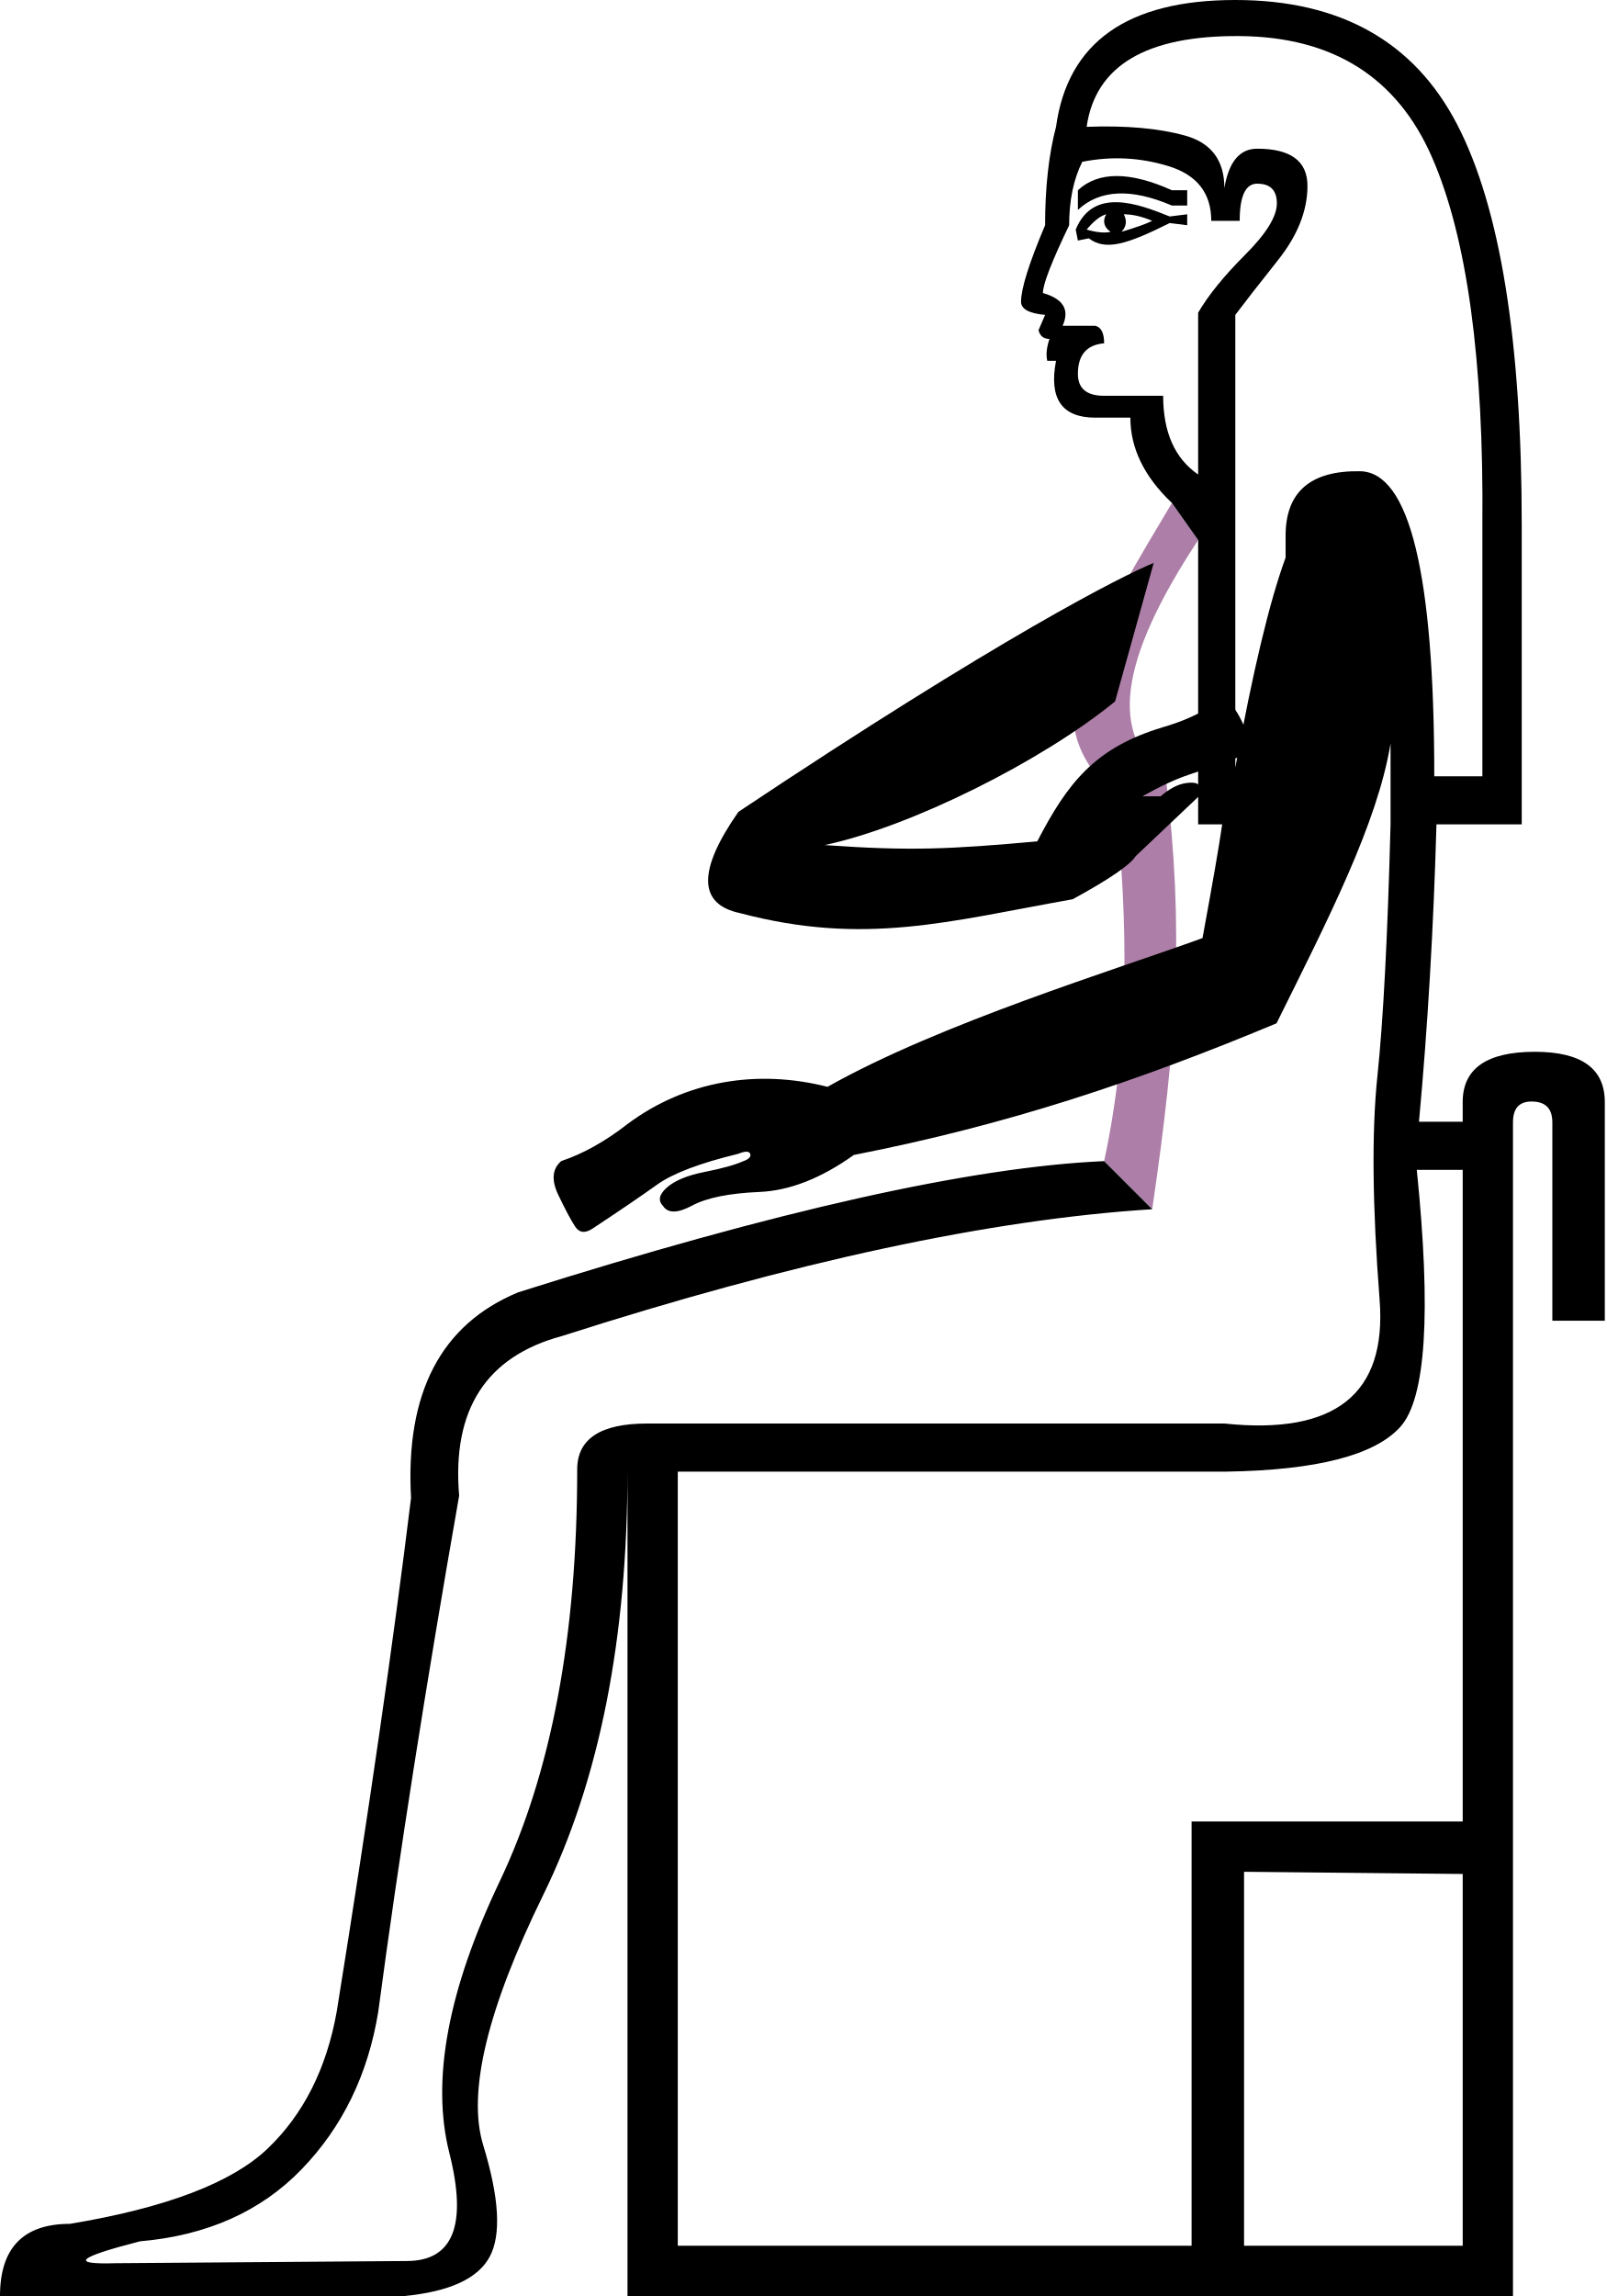
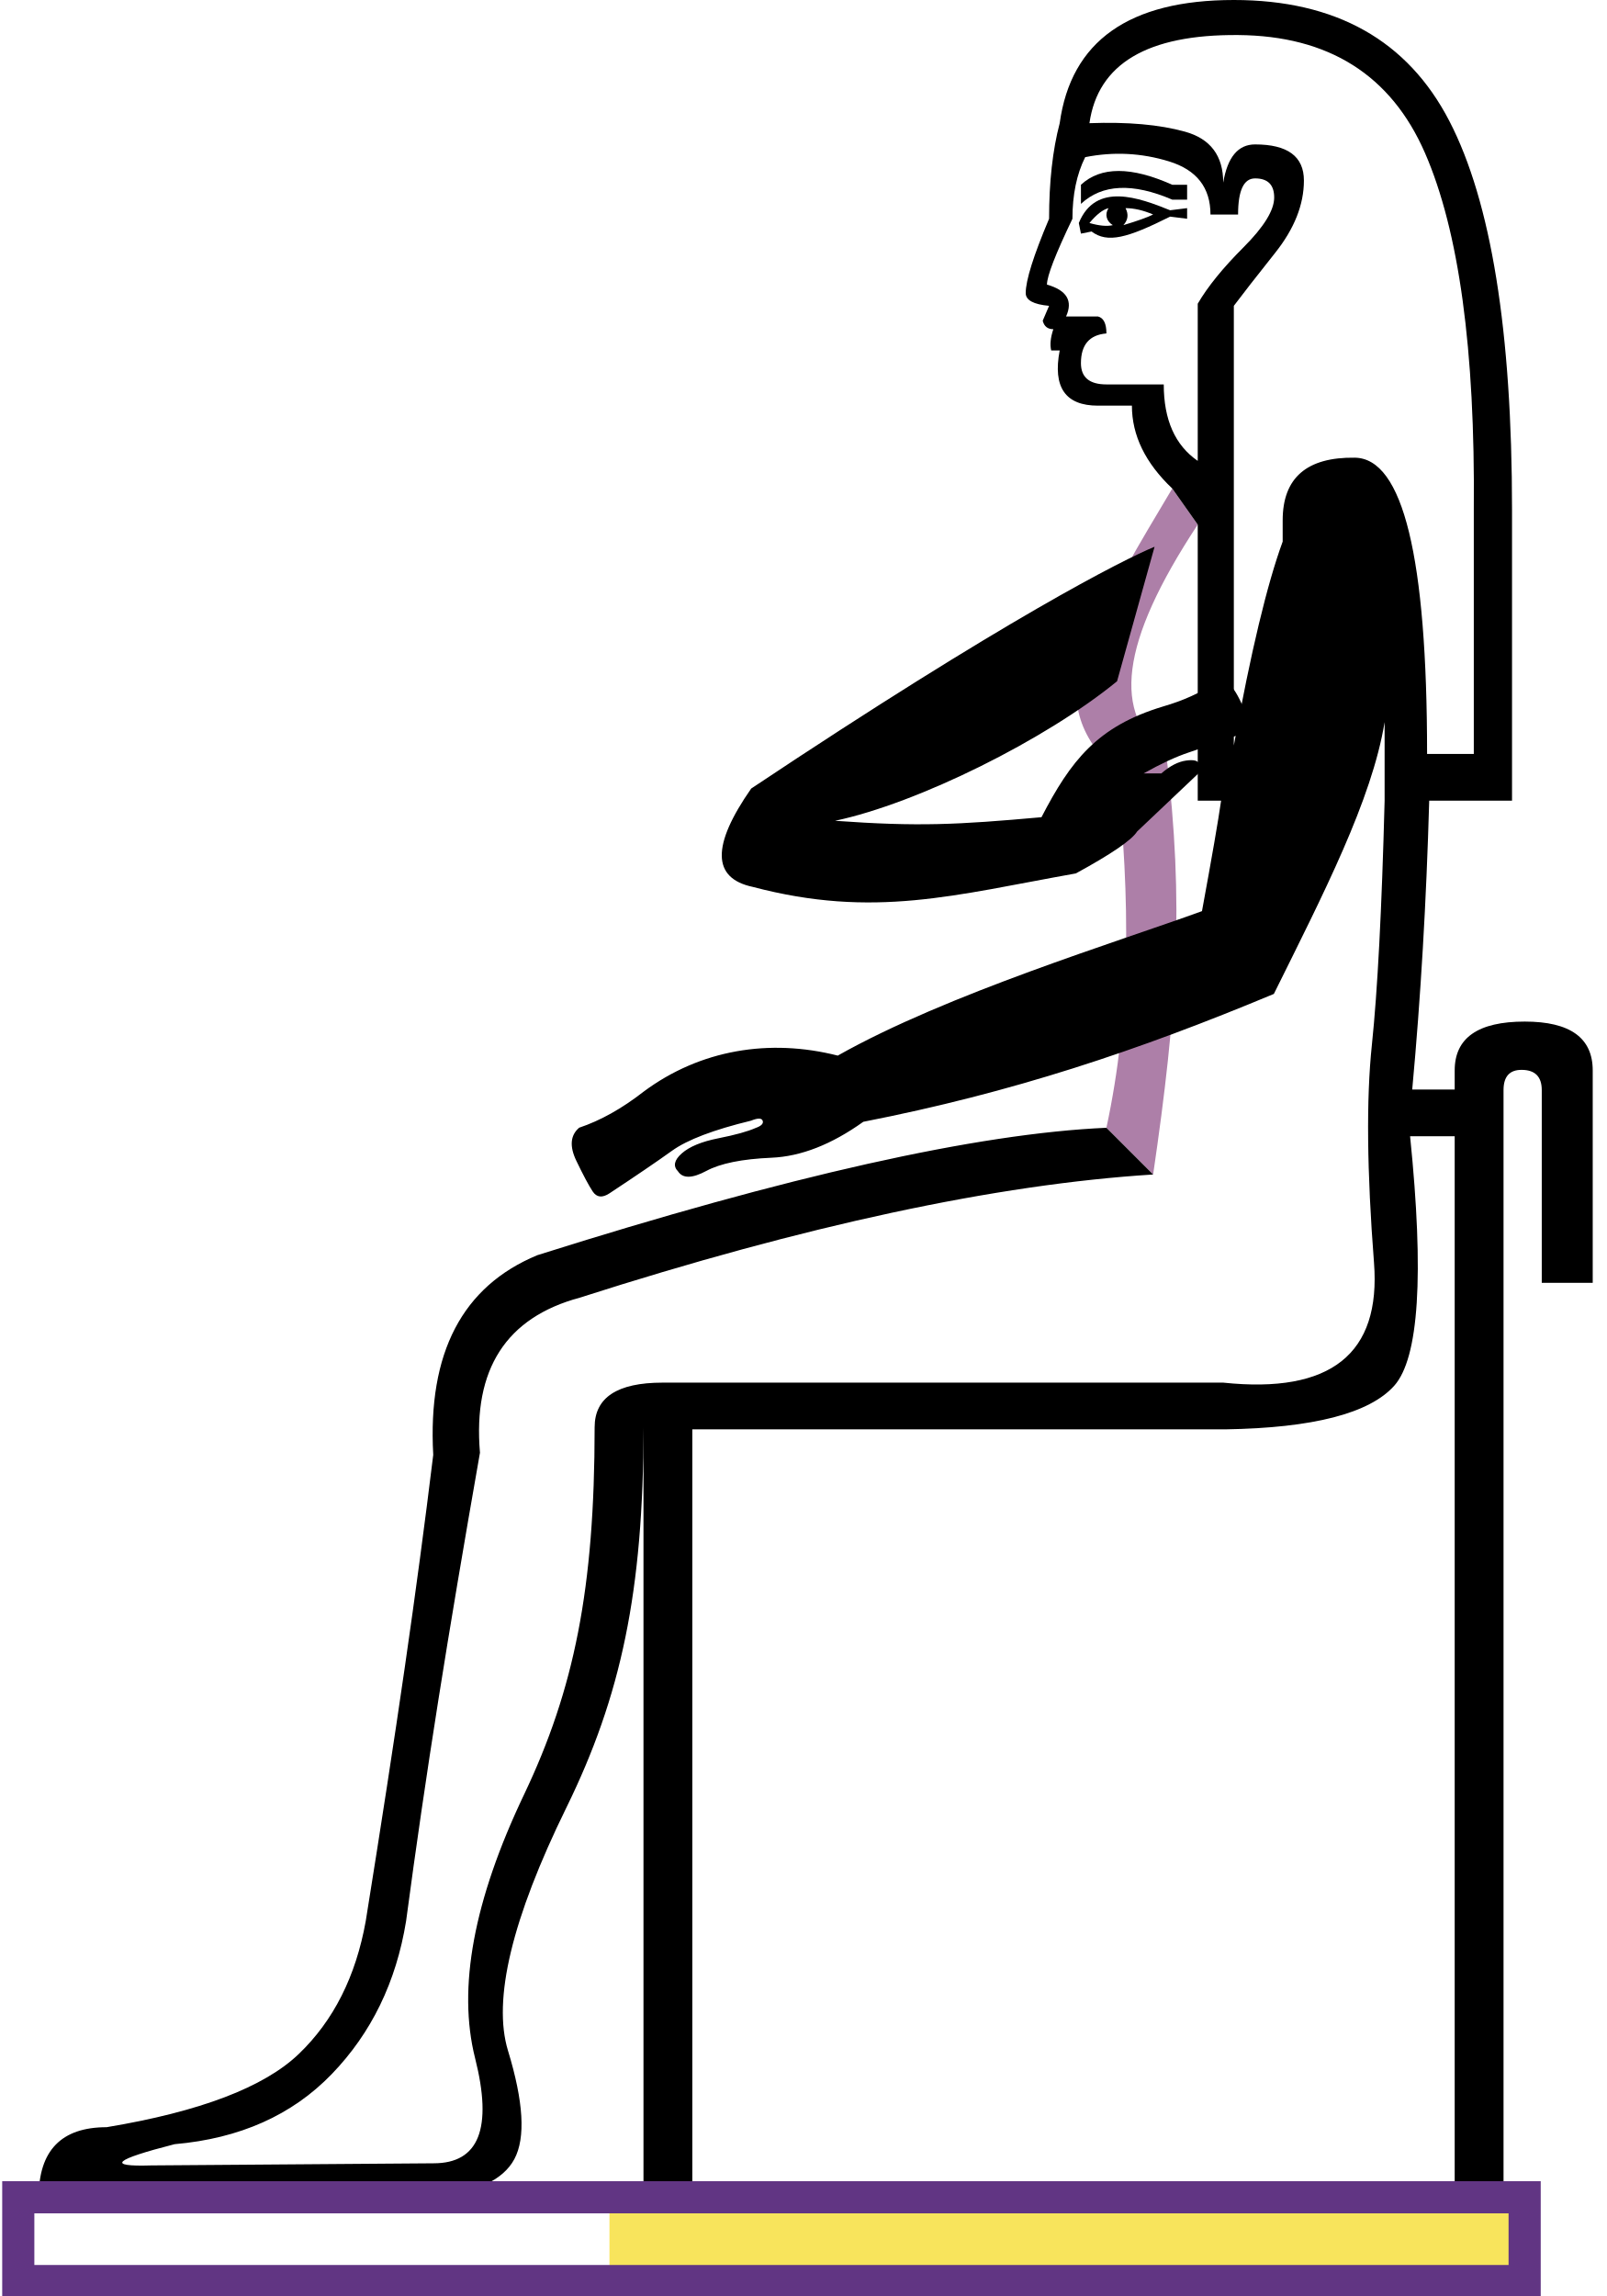
<svg xmlns="http://www.w3.org/2000/svg" width="700" height="1000" version="1.1" id="svg1">
  <defs id="defs1" />
-   <path style="fill:#ad7fa8;stroke:none;stroke-width:49.608" d="m 510.492,219.048 c -14.286,24.055 -29.054,47.928 -39.044,73.961 -8.222,19.544 -3.447,37.269 14.327,53.178 5.802,57.792 6.289,107.731 -4.822,159.528 l 20.952,20.951 c 10.786,-73.719 13.997,-121.31 5.897,-188.317 -24.151,-18.188 -21.091,-49.69 14.103,-103.111 z" id="path5" />
-   <path id="path1" style="fill:#000000;stroke:none;stroke-width:55.625" d="M 538.096,0 C 491.112,0 465.079,18.413 460,55.238 c -3.175,12.063 -4.762,26.349 -4.762,42.857 -6.984,16.508 -10.477,27.618 -10.477,33.332 0,3.175 3.492,5.08 10.477,5.715 l -2.857,6.666 c 0.635,2.54 2.222,3.811 4.762,3.811 -1.27,3.81 -1.588,6.984 -0.953,9.523 H 460 c -3.175,16.508 2.539,24.762 17.143,24.762 h 15.238 c 0,13.333 6.032,25.714 18.096,37.143 l 11.428,16.191 v 123.809 h 10.477 c -1.27,8.889 -4.128,25.398 -8.572,49.525 -37.125,13.547 -114.5,37.179 -163.344,64.785 -30.565,-7.772 -61.694,-2.717 -87.079,16.166 -9.732,7.587 -19.364,12.975 -28.896,16.164 -3.965,3.393 -4.392,8.328 -1.28,14.808 3.111,6.48 5.56,11.069 7.344,13.771 1.784,2.702 4.299,2.982 7.539,0.843 11.888,-7.847 21.255,-14.225 28.102,-19.131 6.846,-4.907 18.629,-9.386 35.348,-13.44 3.058,-1.243 4.808,-1.235 5.252,0.023 0.443,1.258 -0.594,2.331 -3.113,3.219 -3.598,1.599 -9.172,3.145 -16.721,4.637 -7.549,1.492 -13.036,3.756 -16.463,6.794 -3.425,3.037 -3.976,5.728 -1.654,8.074 2.14,3.242 6.361,3.172 12.661,-0.211 6.301,-3.383 16.053,-5.359 29.254,-5.927 13.202,-0.568 26.92,-5.94 41.153,-16.11 66.769,-13.073 123.098,-31.853 184.135,-57.345 22.229,-44.866 43.954,-86.962 49.668,-121.883 v 35.238 c -1.27,48.889 -3.175,85.398 -5.715,109.525 -2.54,24.127 -2.222,56.667 0.953,97.619 C 604.128,607.144 581.588,625.079 533.334,620 H 281.904 c -20.317,0 -30.477,6.667 -30.477,20 0,72.381 -11.269,132.222 -33.809,179.523 -22.54,47.302 -29.841,86.667 -21.904,118.096 7.936,31.429 1.745,47.143 -18.572,47.143 l -126.666,0.953 c -20.317,0.635 -16.825,-2.539 10.477,-9.523 29.206,-2.54 52.697,-13.017 70.475,-31.43 17.778,-18.413 28.89,-41.269 33.334,-68.57 C 173.651,809.525 185.397,734.602 200,651.428 196.825,613.967 211.746,590.793 244.762,581.904 345.714,549.523 431.428,531.11 501.904,526.666 l -20.951,-20.951 c -57.778,2.54 -142.857,21.587 -255.238,57.143 -33.651,13.968 -49.208,43.809 -46.668,89.523 -7.619,62.222 -18.413,136.826 -32.381,223.811 -4.444,24.762 -14.444,44.603 -30,59.523 C 101.11,950.635 72.381,961.588 30.477,968.572 10.159,968.572 0,979.048 0,1000 h 176.191 c 19.683,-1.905 32.063,-7.619 37.143,-17.143 5.079,-9.524 4.127,-25.715 -2.857,-48.572 -6.984,-22.857 1.745,-59.206 26.189,-109.047 C 261.11,775.397 273.334,713.651 273.334,640 V 640.953 1000 h 385.713 V 488.824 c 0,-6.05 2.69,-9.076 8.068,-9.076 6.05,0 9.076,3.026 9.076,9.076 v 86.414 h 22.855 V 480 c 0,-14.603 -10.157,-21.904 -30.475,-21.904 -20.952,0 -31.43,7.301 -31.43,21.904 v 8.572 H 618.096 c 3.81,-41.27 6.349,-84.446 7.619,-129.525 h 37.143 V 228.572 c 0,-80 -9.366,-138.097 -28.096,-174.287 C 616.032,18.095 583.81,0 538.096,0 Z M 540,15.715 c 40.635,0.317 68.571,17.937 83.809,52.857 15.238,34.921 22.541,88.254 21.906,160 V 338.096 h -20.953 c 0,-88.254 -10.794,-132.54 -32.381,-132.857 C 570.794,204.921 560,214.286 560,233.334 v 9.523 c -6.984,19.048 -14.285,49.523 -21.904,91.428 V 137.143 c 3.81,-5.079 9.999,-13.015 18.57,-23.809 8.571,-10.794 12.857,-21.587 12.857,-32.381 0,-10.794 -7.301,-16.191 -21.904,-16.191 -7.619,0 -12.38,5.714 -14.285,17.143 0,-12.063 -5.716,-19.683 -17.145,-22.857 C 504.761,55.872 490.477,54.603 473.334,55.238 477.144,28.572 499.365,15.397 540,15.715 Z m -49.643,53.332 c 6.27,0.317 12.499,1.429 18.689,3.334 12.381,3.81 18.572,11.747 18.572,23.811 H 540 C 540,85.398 542.54,80 547.619,80 c 5.714,0 8.572,2.858 8.572,8.572 0,5.714 -4.604,13.175 -13.811,22.381 -9.206,9.206 -16.032,17.619 -20.477,25.238 v 70.475 c -10.159,-6.984 -15.238,-18.412 -15.238,-34.285 h -25.713 c -7.619,0 -11.43,-3.174 -11.43,-9.523 0,-8.254 3.811,-12.699 11.43,-13.334 10e-6,-4.444 -1.271,-6.984 -3.811,-7.619 h -14.285 c 3.175,-6.984 0.317,-11.745 -8.572,-14.285 0,-3.81 3.811,-13.65 11.43,-29.523 0,-10.794 1.903,-20 5.713,-27.619 6.349,-1.27 12.66,-1.747 18.93,-1.43 z m -3.93,7.619 c -6.825,0 -12.46,2.064 -16.904,6.191 v 8.57 c 9.524,-8.889 23.175,-9.523 40.953,-1.904 h 6.666 v -6.666 h -6.666 c -9.206,-4.127 -17.223,-6.191 -24.049,-6.191 z m 0.266,11.406 C 479.141,87.88 472.375,90.711 468.572,100 l 0.951,4.762 4.762,-0.953 c 7.209,5.406 16.1,2.903 35.238,-6.666 l 7.619,0.953 v -4.762 l -7.619,0.951 c -6.941,-2.806 -15.278,-6.021 -22.83,-6.213 z m -4.789,5.262 c -1.843,2.819 -0.915,5.9 1.904,7.619 -2.54,0.635 -6.03,0.317 -10.475,-0.953 3.175,-3.81 6.031,-6.031 8.57,-6.666 z m 7.619,0 c 3.81,0 7.936,0.953 12.381,2.857 -2.54,1.27 -6.983,2.857 -13.332,4.762 2.074,-2.304 2.404,-4.83 0.951,-7.619 z M 617.143,509.523 h 20 V 793.334 H 519.047 V 978.096 H 295.238 V 640.953 h 239.047 c 39.365,-0.635 64.604,-7.144 75.715,-19.525 11.111,-12.381 13.492,-49.682 7.143,-111.904 z m -75.238,305.715 95.238,0.953 V 978.096 H 541.904 Z" />
-   <path style="fill:#000000;stroke:none;stroke-width:34.332" d="m 502.548,245.173 c -13.909,5.715 -66.711,32.295 -180.903,108.423 -17.836,25.55 -17.594,40.253 0.725,44.11 54.35,14.328 90.556,3.622 144.877,-6.049 15.909,-8.677 25.069,-14.944 27.479,-18.801 l 27.478,-26.033 c 0.498,-0.964 0.601,-2.29 0.36,-3.977 -0.241,-1.687 -2.169,-2.29 -5.784,-1.808 -3.616,0.482 -7.352,2.411 -11.209,5.785 h -7.953 c 7.713,-4.339 14.461,-7.473 20.246,-9.401 5.785,-1.928 13.981,-4.821 24.587,-8.678 1.93,-0.964 2.651,-2.651 2.17,-5.061 -0.482,-2.41 -1.809,-5.786 -3.978,-10.124 -2.169,-4.339 -4.095,-6.749 -5.784,-7.231 -1.687,-0.482 -3.494,-0.482 -5.424,0 -6.267,4.339 -13.98,7.833 -23.139,10.485 -29.489,8.911 -41.328,24.293 -54.468,49.637 -37.703,3.381 -55.185,4.299 -92.578,1.608 37.364,-7.925 94.545,-36.436 126.476,-62.564 z" id="path12" />
+   <path style="fill:#ad7fa8;stroke:none;stroke-width:49.608" d="m 510.641,212.756 c -13.875,23.364 -28.219,46.551 -37.922,71.836 -7.986,18.982 -3.348,36.199 13.915,51.65 5.636,56.132 6.108,104.637 -4.683,154.946 l 20.35,20.349 c 10.476,-71.601 13.595,-117.825 5.728,-182.907 -23.457,-17.666 -20.485,-48.263 13.698,-100.149 z" id="path5" />
+   <path style="fill:#000000;stroke:none;stroke-width:55.625" d="m 537.452,0 c -45.635,0 -70.919,17.884 -75.852,53.652 -3.083,11.717 -4.625,25.593 -4.625,41.626 -6.783,16.034 -10.176,26.824 -10.176,32.375 0,3.083 3.392,4.934 10.176,5.551 l -2.775,6.475 c 0.617,2.467 2.158,3.701 4.625,3.701 -1.233,3.7 -1.542,6.783 -0.926,9.25 h 3.701 c -3.083,16.034 2.466,24.05 16.65,24.05 h 14.801 c 0,12.95 5.859,24.975 17.576,36.076 l 11.099,15.726 V 348.733 h 10.176 c -1.233,8.634 -4.009,24.669 -8.326,48.103 -36.059,13.158 -111.21,36.111 -158.652,62.924 -29.687,-7.548 -59.923,-2.639 -84.579,15.702 -9.452,7.369 -18.808,12.603 -28.066,15.7 -3.851,3.295 -4.265,8.089 -1.243,14.383 3.022,6.294 5.401,10.752 7.133,13.376 1.732,2.624 4.175,2.895 7.323,0.818 11.546,-7.621 20.644,-13.816 27.294,-18.581 6.65,-4.766 18.095,-9.116 34.334,-13.053 2.97,-1.207 4.67,-1.2 5.101,0.023 0.431,1.222 -0.577,2.265 -3.024,3.126 -3.495,1.554 -8.908,3.055 -16.24,4.504 -7.332,1.449 -12.662,3.648 -15.99,6.598 -3.327,2.95 -3.862,5.563 -1.607,7.842 2.079,3.149 6.179,3.081 12.298,-0.205 6.12,-3.286 15.591,-5.206 28.414,-5.757 12.822,-0.552 26.146,-5.768 39.97,-15.647 64.851,-12.697 119.563,-30.938 178.846,-55.698 21.591,-43.577 42.691,-84.464 48.241,-118.382 v 34.226 c -1.233,47.485 -3.084,82.945 -5.551,106.379 -2.467,23.434 -2.158,55.039 0.926,94.815 3.083,39.776 -18.809,57.196 -65.677,52.263 H 288.62 c -19.734,0 -29.601,6.475 -29.601,19.426 0,70.302 -8.903,114.149 -30.795,160.092 -21.892,45.943 -28.984,84.178 -21.275,114.703 7.709,30.526 1.695,45.788 -18.039,45.788 l -123.028,0.926 c -19.734,0.617 -16.342,-2.466 10.176,-9.25 28.367,-2.467 51.183,-12.643 68.45,-30.527 17.267,-17.884 28.06,-40.083 32.376,-66.601 8.634,-64.752 18,-123.247 32.184,-204.032 -3.083,-36.384 11.408,-58.893 43.476,-67.526 98.053,-31.451 181.304,-49.335 249.756,-53.652 l -20.349,-20.349 c -56.118,2.467 -138.754,20.967 -247.907,55.501 -32.684,13.567 -47.794,42.551 -45.327,86.952 -7.4,60.435 -15.841,118.621 -29.408,203.107 -4.317,24.051 -14.03,43.322 -29.138,57.814 -15.109,14.492 -43.013,25.13 -83.714,31.914 -19.734,0 -29.601,10.174 -29.601,30.525 H 187.986 c 19.117,-1.85 31.142,-7.4 36.076,-16.65 4.933,-9.25 4.008,-24.976 -2.775,-47.177 -6.784,-22.201 1.695,-57.505 25.437,-105.915 23.742,-48.41 33.572,-94.107 33.572,-165.642 v 0.926 348.733 H 654.929 V 474.783 c 0,-5.877 2.613,-8.815 7.837,-8.815 5.877,0 8.815,2.939 8.815,8.815 v 83.932 h 22.199 v -92.503 c 0,-14.184 -9.865,-21.275 -29.599,-21.275 -20.351,0 -30.527,7.091 -30.527,21.275 v 8.326 h -18.5 c 3.7,-40.084 6.167,-82.02 7.4,-125.805 h 36.076 V 222.007 c 0,-77.702 -9.097,-134.13 -27.289,-169.281 C 613.149,17.575 581.853,0 537.452,0 Z m 1.85,15.263 c 39.468,0.308 66.601,17.422 81.401,51.339 14.8,33.918 21.894,85.719 21.277,155.404 v 106.377 h -20.351 c 0,-85.719 -10.484,-128.733 -31.451,-129.041 -20.967,-0.308 -31.451,8.788 -31.451,27.289 v 9.25 c -6.784,18.5 -13.875,48.1 -21.275,88.801 V 133.203 c 3.7,-4.933 9.712,-12.641 18.037,-23.125 8.325,-10.484 12.488,-20.967 12.488,-31.451 0,-10.484 -7.091,-15.726 -21.275,-15.726 -7.4,0 -12.025,5.55 -13.875,16.65 0,-11.717 -5.552,-19.117 -16.652,-22.201 -11.1,-3.083 -24.974,-4.316 -41.624,-3.699 3.7,-25.901 25.283,-38.696 64.751,-38.388 z m -48.217,51.8 c 6.09,0.308 12.14,1.388 18.153,3.238 12.025,3.7 18.039,11.41 18.039,23.127 h 12.025 c 0,-10.484 2.467,-15.726 7.4,-15.726 5.55,0 8.326,2.776 8.326,8.326 0,5.55 -4.472,12.796 -13.414,21.738 -8.942,8.942 -15.572,17.113 -19.888,24.513 v 68.45 c -9.867,-6.783 -14.801,-17.883 -14.801,-33.3 h -24.974 c -7.4,0 -11.101,-3.083 -11.101,-9.25 0,-8.017 3.701,-12.334 11.101,-12.951 0,-4.317 -1.234,-6.784 -3.701,-7.4 h -13.875 c 3.083,-6.783 0.308,-11.408 -8.326,-13.875 0,-3.7 3.701,-13.258 11.101,-28.675 0,-10.484 1.849,-19.426 5.549,-26.826 6.167,-1.233 12.296,-1.697 18.386,-1.389 z M 614.228,494.887 h 19.426 V 950 H 301.571 V 622.542 H 533.751 c 38.234,-0.617 62.748,-6.939 73.54,-18.965 10.792,-12.025 13.104,-48.255 6.937,-108.69 z" id="path4" />
+   <path style="fill:#000000;stroke:none;stroke-width:55.625" d="m 487.526,85.542 c -7.335,-0.187 -13.907,2.563 -17.601,11.585 l 0.924,4.625 4.625,-0.926 c 7.002,5.251 15.638,2.82 34.226,-6.475 l 7.4,0.926 v -4.625 l -7.4,0.924 c -6.742,-2.725 -14.839,-5.848 -22.174,-6.034 z m -4.651,5.111 c -1.79,2.738 -0.889,5.73 1.85,7.4 -2.467,0.617 -5.857,0.308 -10.174,-0.926 3.083,-3.7 5.857,-5.858 8.324,-6.475 z m 7.4,0 c 3.7,0 7.708,0.925 12.025,2.775 -2.467,1.233 -6.782,2.775 -12.949,4.625 2.014,-2.238 2.335,-4.691 0.924,-7.4 z" id="path3" />
+   <path style="fill:#000000;stroke:none;stroke-width:55.625" d="m 487.268,74.464 c -6.629,0 -12.102,2.005 -16.419,6.014 v 8.324 c 9.25,-8.634 22.51,-9.25 39.777,-1.85 h 6.475 v -6.475 h -6.475 c -8.942,-4.008 -16.729,-6.014 -23.358,-6.014 z" id="path1" />
+   <path style="fill:#000000;stroke:none;stroke-width:34.332" d="m 502.925,238.131 c -13.509,5.551 -64.795,31.367 -175.707,105.309 -17.323,24.816 -17.089,39.097 0.704,42.843 52.789,13.916 87.955,3.518 140.715,-5.875 15.452,-8.428 24.349,-14.515 26.69,-18.261 l 26.689,-25.285 c 0.483,-0.936 0.584,-2.224 0.35,-3.863 -0.234,-1.639 -2.106,-2.225 -5.618,-1.756 -3.512,0.468 -7.141,2.342 -10.887,5.619 h -7.725 c 7.492,-4.214 14.046,-7.258 19.664,-9.131 5.619,-1.873 13.58,-4.682 23.881,-8.428 1.874,-0.936 2.575,-2.574 2.108,-4.916 -0.468,-2.341 -1.757,-5.619 -3.864,-9.833 -2.107,-4.214 -3.977,-6.555 -5.618,-7.023 -1.639,-0.468 -3.394,-0.468 -5.268,0 -6.087,4.214 -13.578,7.608 -22.475,10.184 -28.642,8.655 -40.141,23.596 -52.904,48.211 -36.62,3.284 -53.6,4.175 -89.919,1.562 36.29,-7.697 91.829,-35.39 122.843,-60.767 z" id="path12" />
+   <rect style="fill:#f8e45c;fill-rule:evenodd;stroke:none;stroke-width:16;stroke-miterlimit:5;stroke-dasharray:none" id="rect2" width="398.65" height="36.494" x="265.477" y="957" />
+   <rect style="fill:none;fill-rule:evenodd;stroke:#613583;stroke-width:14;stroke-miterlimit:5;stroke-dasharray:none" id="rect1" width="656.166" height="36.494" x="7.961" y="957" />
</svg>
